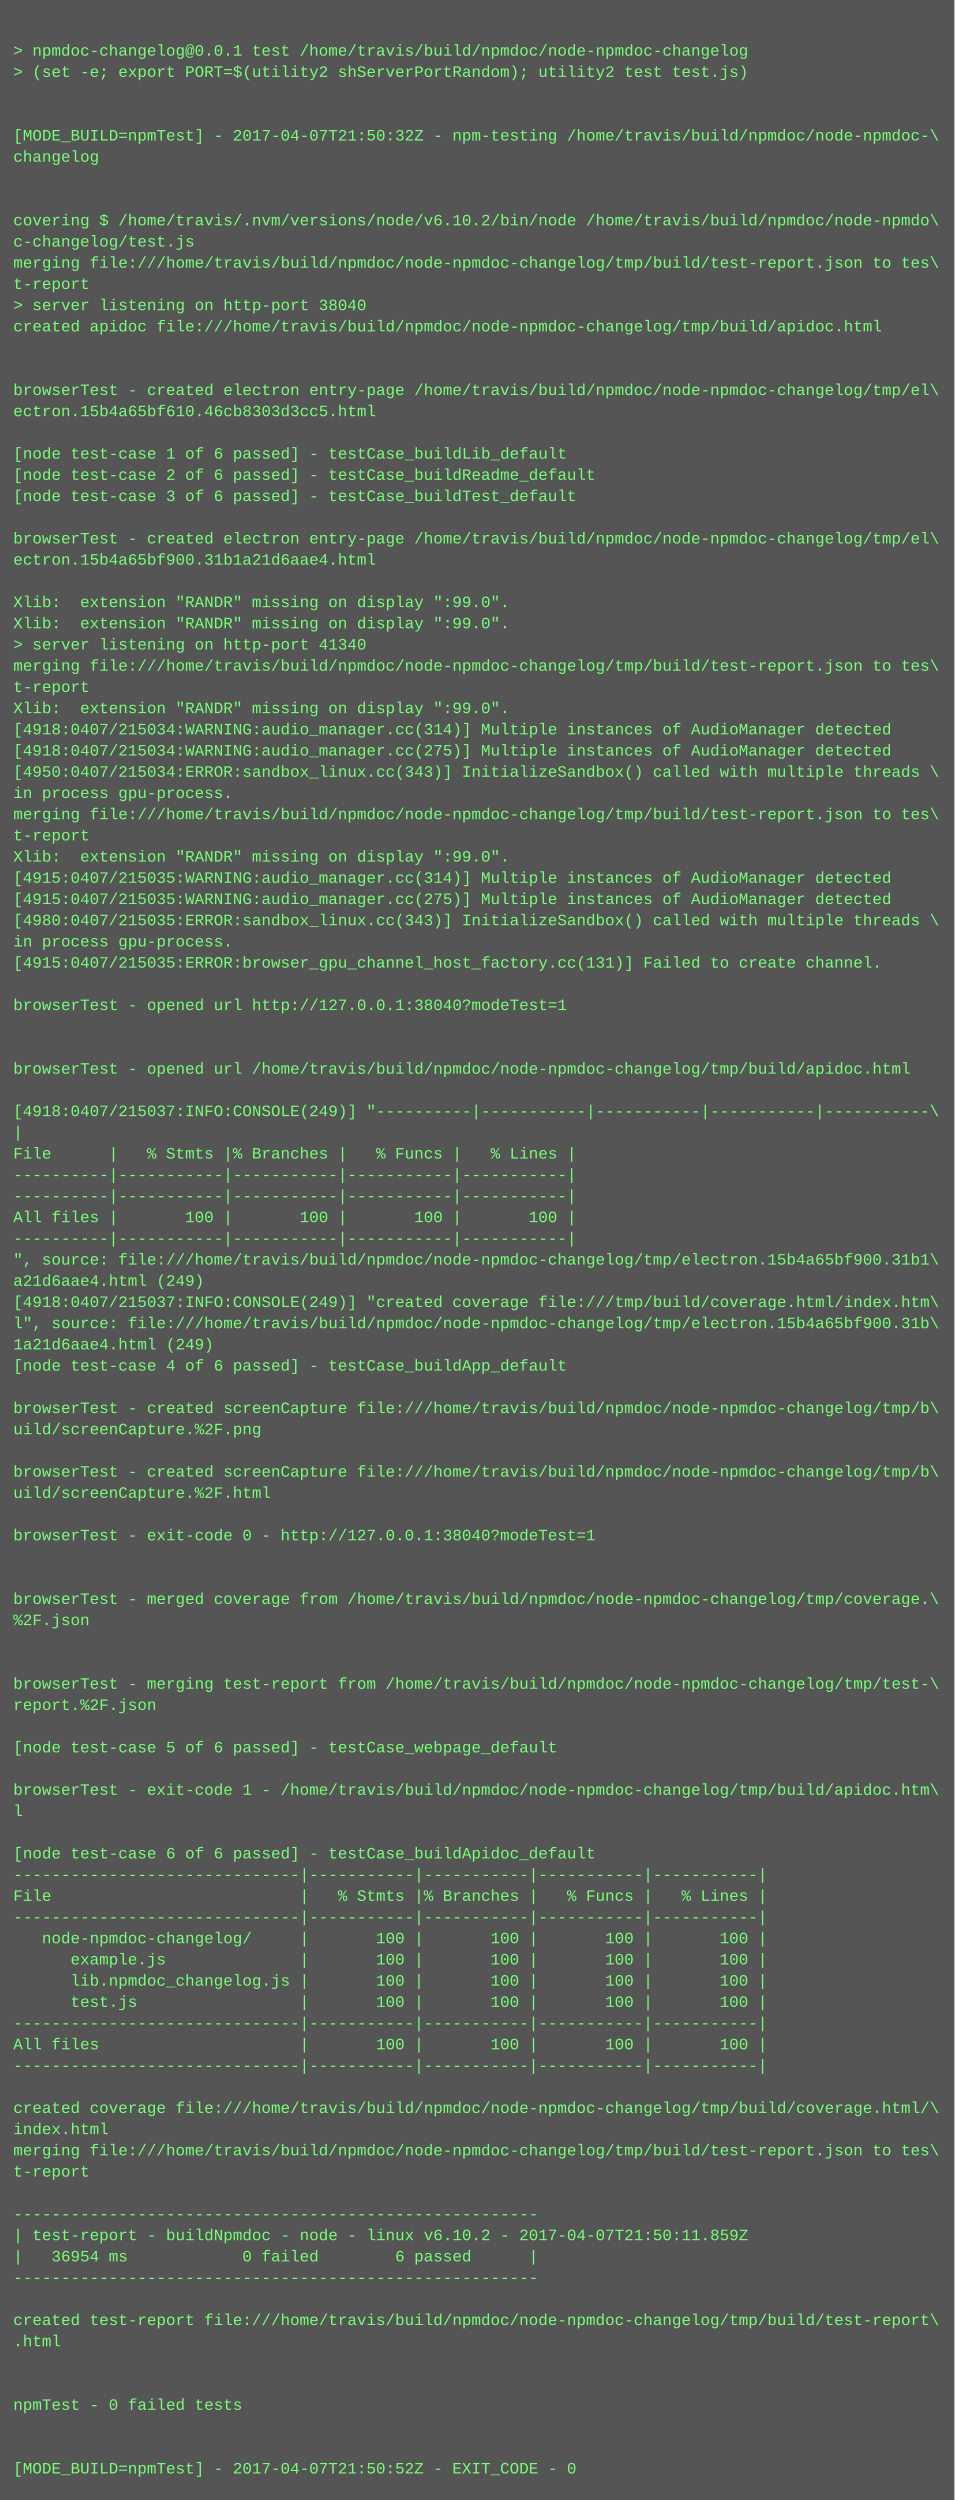
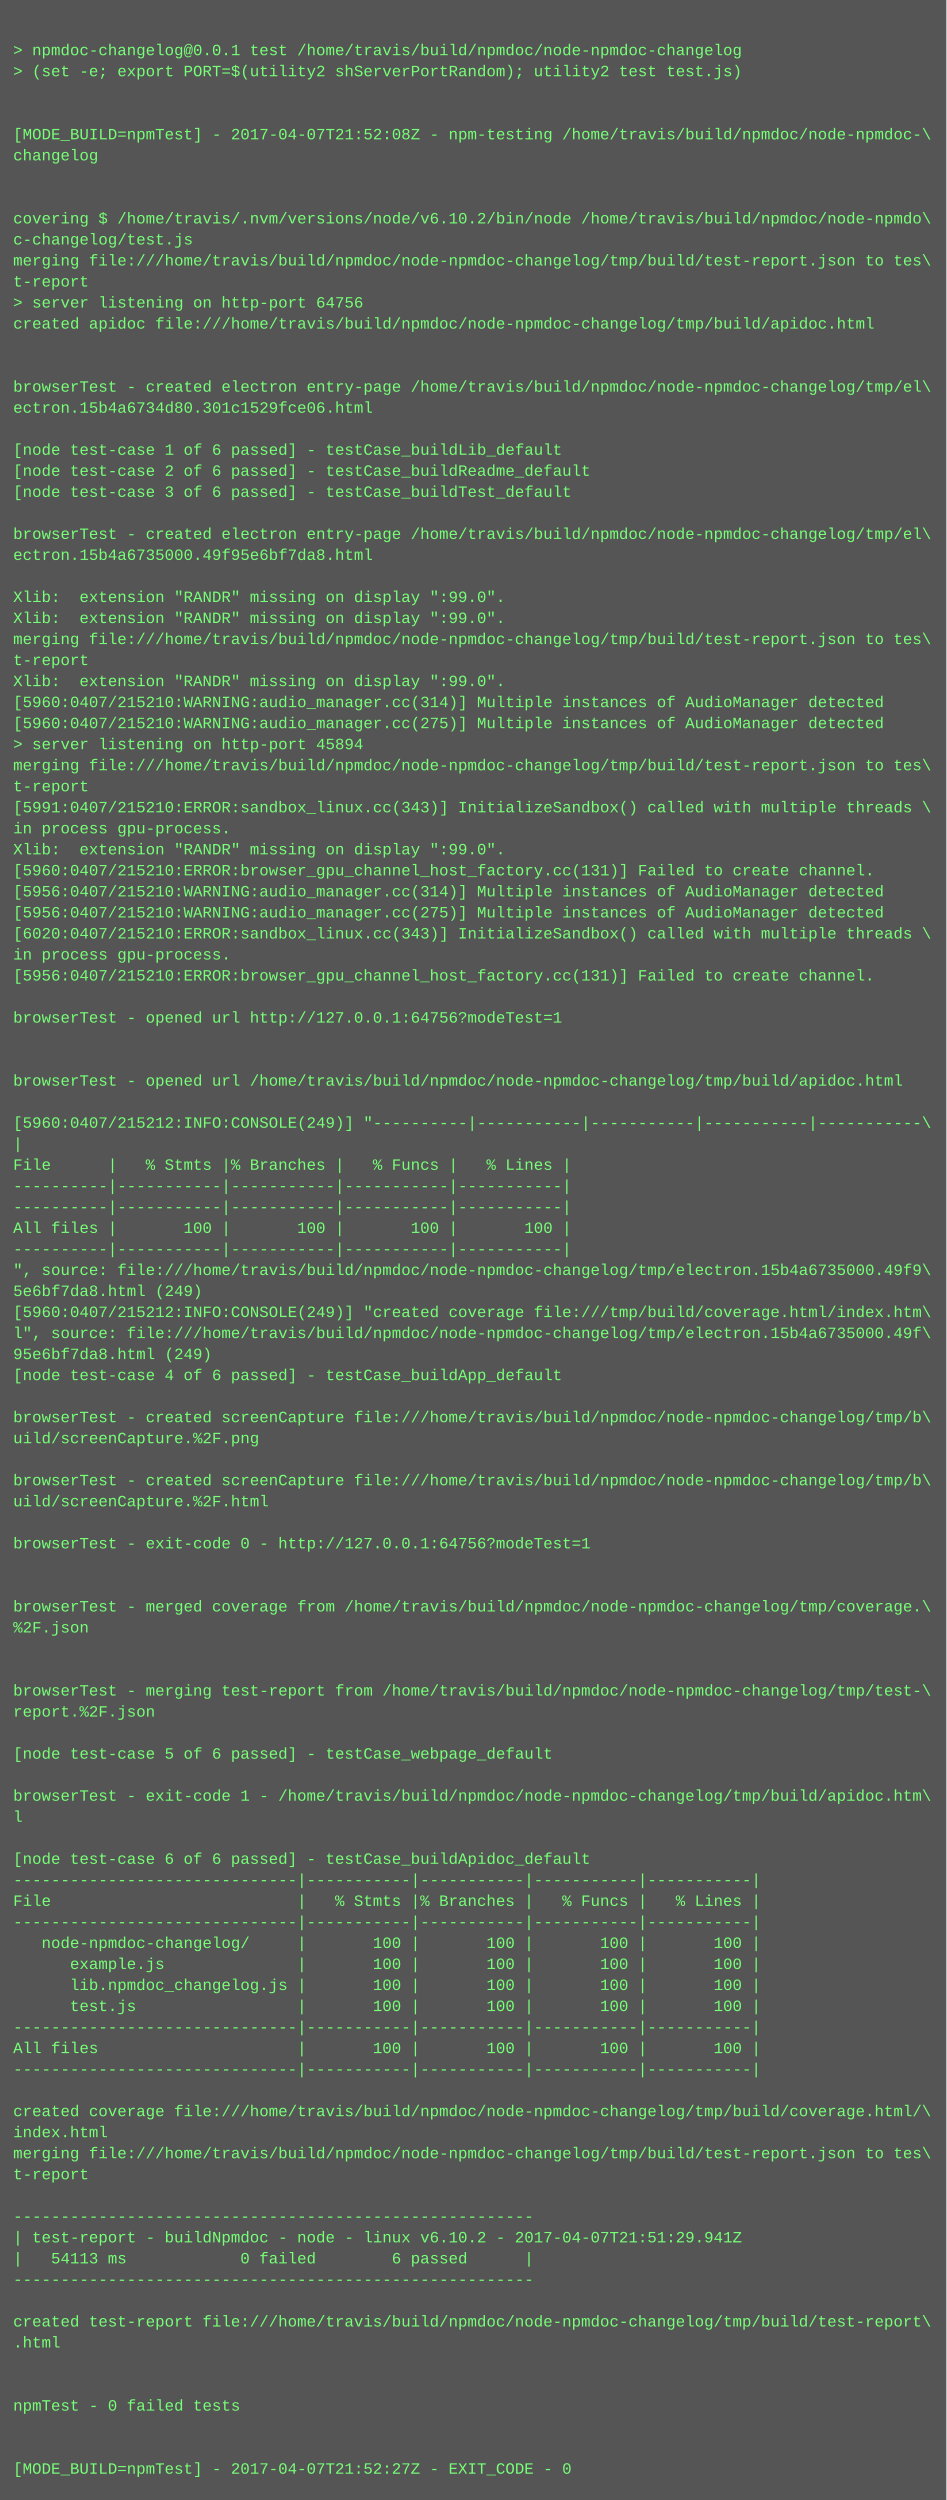
- <svg xmlns="http://www.w3.org/2000/svg" height="1886" width="720">
-   <rect height="1886" fill="#555" width="720" />
+ <svg xmlns="http://www.w3.org/2000/svg" height="1902" width="720">
+   <rect height="1902" fill="#555" width="720" />
  <text fill="#7f7" font-family="Courier New" font-size="12" xml:space="preserve">
    <tspan x="10" y="26" />
    <tspan x="10" y="42">&gt; npmdoc-changelog@0.0.1 test /home/travis/build/npmdoc/node-npmdoc-changelog</tspan>
    <tspan x="10" y="58">&gt; (set -e; export PORT=$(utility2 shServerPortRandom); utility2 test test.js)</tspan>
    <tspan x="10" y="74" />
    <tspan x="10" y="90" />
-     <tspan x="10" y="106">[MODE_BUILD=npmTest] - 2017-04-07T21:50:32Z - npm-testing /home/travis/build/npmdoc/node-npmdoc-\</tspan>
+     <tspan x="10" y="106">[MODE_BUILD=npmTest] - 2017-04-07T21:52:08Z - npm-testing /home/travis/build/npmdoc/node-npmdoc-\</tspan>
    <tspan x="10" y="122">changelog</tspan>
    <tspan x="10" y="138" />
    <tspan x="10" y="154" />
    <tspan x="10" y="170">covering $ /home/travis/.nvm/versions/node/v6.10.2/bin/node /home/travis/build/npmdoc/node-npmdo\</tspan>
    <tspan x="10" y="186">c-changelog/test.js</tspan>
    <tspan x="10" y="202">merging file:///home/travis/build/npmdoc/node-npmdoc-changelog/tmp/build/test-report.json to tes\</tspan>
    <tspan x="10" y="218">t-report</tspan>
-     <tspan x="10" y="234">&gt; server listening on http-port 38040</tspan>
+     <tspan x="10" y="234">&gt; server listening on http-port 64756</tspan>
    <tspan x="10" y="250">created apidoc file:///home/travis/build/npmdoc/node-npmdoc-changelog/tmp/build/apidoc.html</tspan>
    <tspan x="10" y="266" />
    <tspan x="10" y="282" />
    <tspan x="10" y="298">browserTest - created electron entry-page /home/travis/build/npmdoc/node-npmdoc-changelog/tmp/el\</tspan>
-     <tspan x="10" y="314">ectron.15b4a65bf610.46cb8303d3cc5.html</tspan>
+     <tspan x="10" y="314">ectron.15b4a6734d80.301c1529fce06.html</tspan>
    <tspan x="10" y="330" />
    <tspan x="10" y="346">[node test-case 1 of 6 passed] - testCase_buildLib_default</tspan>
    <tspan x="10" y="362">[node test-case 2 of 6 passed] - testCase_buildReadme_default</tspan>
    <tspan x="10" y="378">[node test-case 3 of 6 passed] - testCase_buildTest_default</tspan>
    <tspan x="10" y="394" />
    <tspan x="10" y="410">browserTest - created electron entry-page /home/travis/build/npmdoc/node-npmdoc-changelog/tmp/el\</tspan>
-     <tspan x="10" y="426">ectron.15b4a65bf900.31b1a21d6aae4.html</tspan>
+     <tspan x="10" y="426">ectron.15b4a6735000.49f95e6bf7da8.html</tspan>
    <tspan x="10" y="442" />
    <tspan x="10" y="458">Xlib:  extension "RANDR" missing on display ":99.0".</tspan>
    <tspan x="10" y="474">Xlib:  extension "RANDR" missing on display ":99.0".</tspan>
-     <tspan x="10" y="490">&gt; server listening on http-port 41340</tspan>
-     <tspan x="10" y="506">merging file:///home/travis/build/npmdoc/node-npmdoc-changelog/tmp/build/test-report.json to tes\</tspan>
-     <tspan x="10" y="522">t-report</tspan>
-     <tspan x="10" y="538">Xlib:  extension "RANDR" missing on display ":99.0".</tspan>
-     <tspan x="10" y="554">[4918:0407/215034:WARNING:audio_manager.cc(314)] Multiple instances of AudioManager detected</tspan>
-     <tspan x="10" y="570">[4918:0407/215034:WARNING:audio_manager.cc(275)] Multiple instances of AudioManager detected</tspan>
-     <tspan x="10" y="586">[4950:0407/215034:ERROR:sandbox_linux.cc(343)] InitializeSandbox() called with multiple threads \</tspan>
-     <tspan x="10" y="602">in process gpu-process. </tspan>
-     <tspan x="10" y="618">merging file:///home/travis/build/npmdoc/node-npmdoc-changelog/tmp/build/test-report.json to tes\</tspan>
-     <tspan x="10" y="634">t-report</tspan>
+     <tspan x="10" y="490">merging file:///home/travis/build/npmdoc/node-npmdoc-changelog/tmp/build/test-report.json to tes\</tspan>
+     <tspan x="10" y="506">t-report</tspan>
+     <tspan x="10" y="522">Xlib:  extension "RANDR" missing on display ":99.0".</tspan>
+     <tspan x="10" y="538">[5960:0407/215210:WARNING:audio_manager.cc(314)] Multiple instances of AudioManager detected</tspan>
+     <tspan x="10" y="554">[5960:0407/215210:WARNING:audio_manager.cc(275)] Multiple instances of AudioManager detected</tspan>
+     <tspan x="10" y="570">&gt; server listening on http-port 45894</tspan>
+     <tspan x="10" y="586">merging file:///home/travis/build/npmdoc/node-npmdoc-changelog/tmp/build/test-report.json to tes\</tspan>
+     <tspan x="10" y="602">t-report</tspan>
+     <tspan x="10" y="618">[5991:0407/215210:ERROR:sandbox_linux.cc(343)] InitializeSandbox() called with multiple threads \</tspan>
+     <tspan x="10" y="634">in process gpu-process. </tspan>
    <tspan x="10" y="650">Xlib:  extension "RANDR" missing on display ":99.0".</tspan>
-     <tspan x="10" y="666">[4915:0407/215035:WARNING:audio_manager.cc(314)] Multiple instances of AudioManager detected</tspan>
-     <tspan x="10" y="682">[4915:0407/215035:WARNING:audio_manager.cc(275)] Multiple instances of AudioManager detected</tspan>
-     <tspan x="10" y="698">[4980:0407/215035:ERROR:sandbox_linux.cc(343)] InitializeSandbox() called with multiple threads \</tspan>
-     <tspan x="10" y="714">in process gpu-process. </tspan>
-     <tspan x="10" y="730">[4915:0407/215035:ERROR:browser_gpu_channel_host_factory.cc(131)] Failed to create channel.</tspan>
-     <tspan x="10" y="746" />
-     <tspan x="10" y="762">browserTest - opened url http://127.0.0.1:38040?modeTest=1</tspan>
-     <tspan x="10" y="778" />
+     <tspan x="10" y="666">[5960:0407/215210:ERROR:browser_gpu_channel_host_factory.cc(131)] Failed to create channel.</tspan>
+     <tspan x="10" y="682">[5956:0407/215210:WARNING:audio_manager.cc(314)] Multiple instances of AudioManager detected</tspan>
+     <tspan x="10" y="698">[5956:0407/215210:WARNING:audio_manager.cc(275)] Multiple instances of AudioManager detected</tspan>
+     <tspan x="10" y="714">[6020:0407/215210:ERROR:sandbox_linux.cc(343)] InitializeSandbox() called with multiple threads \</tspan>
+     <tspan x="10" y="730">in process gpu-process. </tspan>
+     <tspan x="10" y="746">[5956:0407/215210:ERROR:browser_gpu_channel_host_factory.cc(131)] Failed to create channel.</tspan>
+     <tspan x="10" y="762" />
+     <tspan x="10" y="778">browserTest - opened url http://127.0.0.1:64756?modeTest=1</tspan>
    <tspan x="10" y="794" />
-     <tspan x="10" y="810">browserTest - opened url /home/travis/build/npmdoc/node-npmdoc-changelog/tmp/build/apidoc.html</tspan>
-     <tspan x="10" y="826" />
-     <tspan x="10" y="842">[4918:0407/215037:INFO:CONSOLE(249)] "----------|-----------|-----------|-----------|-----------\</tspan>
-     <tspan x="10" y="858">|</tspan>
-     <tspan x="10" y="874">File      |   % Stmts |% Branches |   % Funcs |   % Lines |</tspan>
-     <tspan x="10" y="890">----------|-----------|-----------|-----------|-----------|</tspan>
+     <tspan x="10" y="810" />
+     <tspan x="10" y="826">browserTest - opened url /home/travis/build/npmdoc/node-npmdoc-changelog/tmp/build/apidoc.html</tspan>
+     <tspan x="10" y="842" />
+     <tspan x="10" y="858">[5960:0407/215212:INFO:CONSOLE(249)] "----------|-----------|-----------|-----------|-----------\</tspan>
+     <tspan x="10" y="874">|</tspan>
+     <tspan x="10" y="890">File      |   % Stmts |% Branches |   % Funcs |   % Lines |</tspan>
    <tspan x="10" y="906">----------|-----------|-----------|-----------|-----------|</tspan>
-     <tspan x="10" y="922">All files |       100 |       100 |       100 |       100 |</tspan>
-     <tspan x="10" y="938">----------|-----------|-----------|-----------|-----------|</tspan>
-     <tspan x="10" y="954">", source: file:///home/travis/build/npmdoc/node-npmdoc-changelog/tmp/electron.15b4a65bf900.31b1\</tspan>
-     <tspan x="10" y="970">a21d6aae4.html (249)</tspan>
-     <tspan x="10" y="986">[4918:0407/215037:INFO:CONSOLE(249)] "created coverage file:///tmp/build/coverage.html/index.htm\</tspan>
-     <tspan x="10" y="1002">l", source: file:///home/travis/build/npmdoc/node-npmdoc-changelog/tmp/electron.15b4a65bf900.31b\</tspan>
-     <tspan x="10" y="1018">1a21d6aae4.html (249)</tspan>
-     <tspan x="10" y="1034">[node test-case 4 of 6 passed] - testCase_buildApp_default</tspan>
-     <tspan x="10" y="1050" />
-     <tspan x="10" y="1066">browserTest - created screenCapture file:///home/travis/build/npmdoc/node-npmdoc-changelog/tmp/b\</tspan>
-     <tspan x="10" y="1082">uild/screenCapture.%2F.png</tspan>
-     <tspan x="10" y="1098" />
-     <tspan x="10" y="1114">browserTest - created screenCapture file:///home/travis/build/npmdoc/node-npmdoc-changelog/tmp/b\</tspan>
-     <tspan x="10" y="1130">uild/screenCapture.%2F.html</tspan>
-     <tspan x="10" y="1146" />
-     <tspan x="10" y="1162">browserTest - exit-code 0 - http://127.0.0.1:38040?modeTest=1</tspan>
-     <tspan x="10" y="1178" />
+     <tspan x="10" y="922">----------|-----------|-----------|-----------|-----------|</tspan>
+     <tspan x="10" y="938">All files |       100 |       100 |       100 |       100 |</tspan>
+     <tspan x="10" y="954">----------|-----------|-----------|-----------|-----------|</tspan>
+     <tspan x="10" y="970">", source: file:///home/travis/build/npmdoc/node-npmdoc-changelog/tmp/electron.15b4a6735000.49f9\</tspan>
+     <tspan x="10" y="986">5e6bf7da8.html (249)</tspan>
+     <tspan x="10" y="1002">[5960:0407/215212:INFO:CONSOLE(249)] "created coverage file:///tmp/build/coverage.html/index.htm\</tspan>
+     <tspan x="10" y="1018">l", source: file:///home/travis/build/npmdoc/node-npmdoc-changelog/tmp/electron.15b4a6735000.49f\</tspan>
+     <tspan x="10" y="1034">95e6bf7da8.html (249)</tspan>
+     <tspan x="10" y="1050">[node test-case 4 of 6 passed] - testCase_buildApp_default</tspan>
+     <tspan x="10" y="1066" />
+     <tspan x="10" y="1082">browserTest - created screenCapture file:///home/travis/build/npmdoc/node-npmdoc-changelog/tmp/b\</tspan>
+     <tspan x="10" y="1098">uild/screenCapture.%2F.png</tspan>
+     <tspan x="10" y="1114" />
+     <tspan x="10" y="1130">browserTest - created screenCapture file:///home/travis/build/npmdoc/node-npmdoc-changelog/tmp/b\</tspan>
+     <tspan x="10" y="1146">uild/screenCapture.%2F.html</tspan>
+     <tspan x="10" y="1162" />
+     <tspan x="10" y="1178">browserTest - exit-code 0 - http://127.0.0.1:64756?modeTest=1</tspan>
    <tspan x="10" y="1194" />
-     <tspan x="10" y="1210">browserTest - merged coverage from /home/travis/build/npmdoc/node-npmdoc-changelog/tmp/coverage.\</tspan>
-     <tspan x="10" y="1226">%2F.json</tspan>
-     <tspan x="10" y="1242" />
+     <tspan x="10" y="1210" />
+     <tspan x="10" y="1226">browserTest - merged coverage from /home/travis/build/npmdoc/node-npmdoc-changelog/tmp/coverage.\</tspan>
+     <tspan x="10" y="1242">%2F.json</tspan>
    <tspan x="10" y="1258" />
-     <tspan x="10" y="1274">browserTest - merging test-report from /home/travis/build/npmdoc/node-npmdoc-changelog/tmp/test-\</tspan>
-     <tspan x="10" y="1290">report.%2F.json</tspan>
-     <tspan x="10" y="1306" />
-     <tspan x="10" y="1322">[node test-case 5 of 6 passed] - testCase_webpage_default</tspan>
-     <tspan x="10" y="1338" />
-     <tspan x="10" y="1354">browserTest - exit-code 1 - /home/travis/build/npmdoc/node-npmdoc-changelog/tmp/build/apidoc.htm\</tspan>
-     <tspan x="10" y="1370">l</tspan>
-     <tspan x="10" y="1386" />
-     <tspan x="10" y="1402">[node test-case 6 of 6 passed] - testCase_buildApidoc_default</tspan>
-     <tspan x="10" y="1418">------------------------------|-----------|-----------|-----------|-----------|</tspan>
-     <tspan x="10" y="1434">File                          |   % Stmts |% Branches |   % Funcs |   % Lines |</tspan>
-     <tspan x="10" y="1450">------------------------------|-----------|-----------|-----------|-----------|</tspan>
-     <tspan x="10" y="1466">   node-npmdoc-changelog/     |       100 |       100 |       100 |       100 |</tspan>
-     <tspan x="10" y="1482">      example.js              |       100 |       100 |       100 |       100 |</tspan>
-     <tspan x="10" y="1498">      lib.npmdoc_changelog.js |       100 |       100 |       100 |       100 |</tspan>
-     <tspan x="10" y="1514">      test.js                 |       100 |       100 |       100 |       100 |</tspan>
-     <tspan x="10" y="1530">------------------------------|-----------|-----------|-----------|-----------|</tspan>
-     <tspan x="10" y="1546">All files                     |       100 |       100 |       100 |       100 |</tspan>
-     <tspan x="10" y="1562">------------------------------|-----------|-----------|-----------|-----------|</tspan>
-     <tspan x="10" y="1578" />
-     <tspan x="10" y="1594">created coverage file:///home/travis/build/npmdoc/node-npmdoc-changelog/tmp/build/coverage.html/\</tspan>
-     <tspan x="10" y="1610">index.html</tspan>
-     <tspan x="10" y="1626">merging file:///home/travis/build/npmdoc/node-npmdoc-changelog/tmp/build/test-report.json to tes\</tspan>
-     <tspan x="10" y="1642">t-report</tspan>
-     <tspan x="10" y="1658" />
-     <tspan x="10" y="1674">-------------------------------------------------------</tspan>
-     <tspan x="10" y="1690">| test-report - buildNpmdoc - node - linux v6.10.2 - 2017-04-07T21:50:11.859Z</tspan>
-     <tspan x="10" y="1706">|   36954 ms            0 failed        6 passed      |</tspan>
-     <tspan x="10" y="1722">-------------------------------------------------------</tspan>
-     <tspan x="10" y="1738" />
-     <tspan x="10" y="1754">created test-report file:///home/travis/build/npmdoc/node-npmdoc-changelog/tmp/build/test-report\</tspan>
-     <tspan x="10" y="1770">.html</tspan>
-     <tspan x="10" y="1786" />
+     <tspan x="10" y="1274" />
+     <tspan x="10" y="1290">browserTest - merging test-report from /home/travis/build/npmdoc/node-npmdoc-changelog/tmp/test-\</tspan>
+     <tspan x="10" y="1306">report.%2F.json</tspan>
+     <tspan x="10" y="1322" />
+     <tspan x="10" y="1338">[node test-case 5 of 6 passed] - testCase_webpage_default</tspan>
+     <tspan x="10" y="1354" />
+     <tspan x="10" y="1370">browserTest - exit-code 1 - /home/travis/build/npmdoc/node-npmdoc-changelog/tmp/build/apidoc.htm\</tspan>
+     <tspan x="10" y="1386">l</tspan>
+     <tspan x="10" y="1402" />
+     <tspan x="10" y="1418">[node test-case 6 of 6 passed] - testCase_buildApidoc_default</tspan>
+     <tspan x="10" y="1434">------------------------------|-----------|-----------|-----------|-----------|</tspan>
+     <tspan x="10" y="1450">File                          |   % Stmts |% Branches |   % Funcs |   % Lines |</tspan>
+     <tspan x="10" y="1466">------------------------------|-----------|-----------|-----------|-----------|</tspan>
+     <tspan x="10" y="1482">   node-npmdoc-changelog/     |       100 |       100 |       100 |       100 |</tspan>
+     <tspan x="10" y="1498">      example.js              |       100 |       100 |       100 |       100 |</tspan>
+     <tspan x="10" y="1514">      lib.npmdoc_changelog.js |       100 |       100 |       100 |       100 |</tspan>
+     <tspan x="10" y="1530">      test.js                 |       100 |       100 |       100 |       100 |</tspan>
+     <tspan x="10" y="1546">------------------------------|-----------|-----------|-----------|-----------|</tspan>
+     <tspan x="10" y="1562">All files                     |       100 |       100 |       100 |       100 |</tspan>
+     <tspan x="10" y="1578">------------------------------|-----------|-----------|-----------|-----------|</tspan>
+     <tspan x="10" y="1594" />
+     <tspan x="10" y="1610">created coverage file:///home/travis/build/npmdoc/node-npmdoc-changelog/tmp/build/coverage.html/\</tspan>
+     <tspan x="10" y="1626">index.html</tspan>
+     <tspan x="10" y="1642">merging file:///home/travis/build/npmdoc/node-npmdoc-changelog/tmp/build/test-report.json to tes\</tspan>
+     <tspan x="10" y="1658">t-report</tspan>
+     <tspan x="10" y="1674" />
+     <tspan x="10" y="1690">-------------------------------------------------------</tspan>
+     <tspan x="10" y="1706">| test-report - buildNpmdoc - node - linux v6.10.2 - 2017-04-07T21:51:29.941Z</tspan>
+     <tspan x="10" y="1722">|   54113 ms            0 failed        6 passed      |</tspan>
+     <tspan x="10" y="1738">-------------------------------------------------------</tspan>
+     <tspan x="10" y="1754" />
+     <tspan x="10" y="1770">created test-report file:///home/travis/build/npmdoc/node-npmdoc-changelog/tmp/build/test-report\</tspan>
+     <tspan x="10" y="1786">.html</tspan>
    <tspan x="10" y="1802" />
-     <tspan x="10" y="1818">npmTest - 0 failed tests</tspan>
-     <tspan x="10" y="1834" />
+     <tspan x="10" y="1818" />
+     <tspan x="10" y="1834">npmTest - 0 failed tests</tspan>
    <tspan x="10" y="1850" />
-     <tspan x="10" y="1866">[MODE_BUILD=npmTest] - 2017-04-07T21:50:52Z - EXIT_CODE - 0</tspan>
+     <tspan x="10" y="1866" />
+     <tspan x="10" y="1882">[MODE_BUILD=npmTest] - 2017-04-07T21:52:27Z - EXIT_CODE - 0</tspan>
  </text>
</svg>
